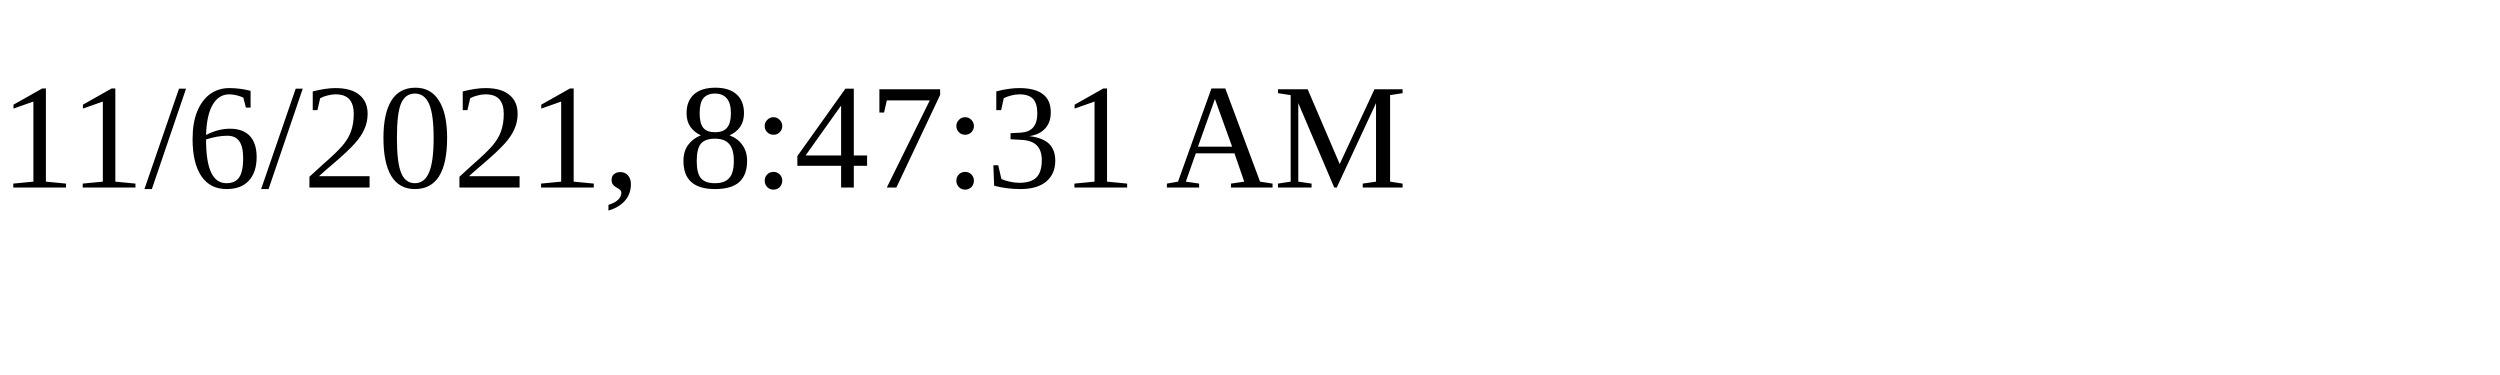
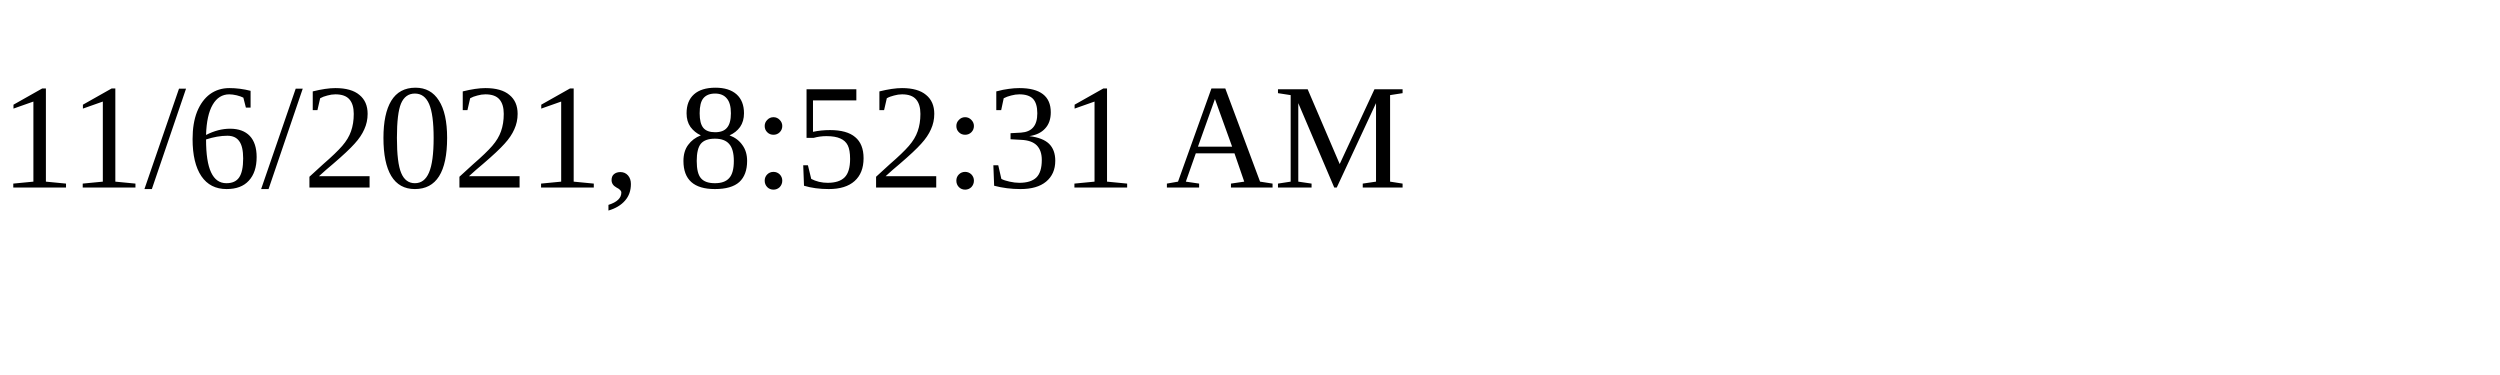
<svg xmlns="http://www.w3.org/2000/svg" height="30" width="200">
-   <text x="0" y="15">11/6/2021, 8:47:31 AM</text>
+   <text x="0" y="15">11/6/2021, 8:52:31 AM</text>
</svg>
